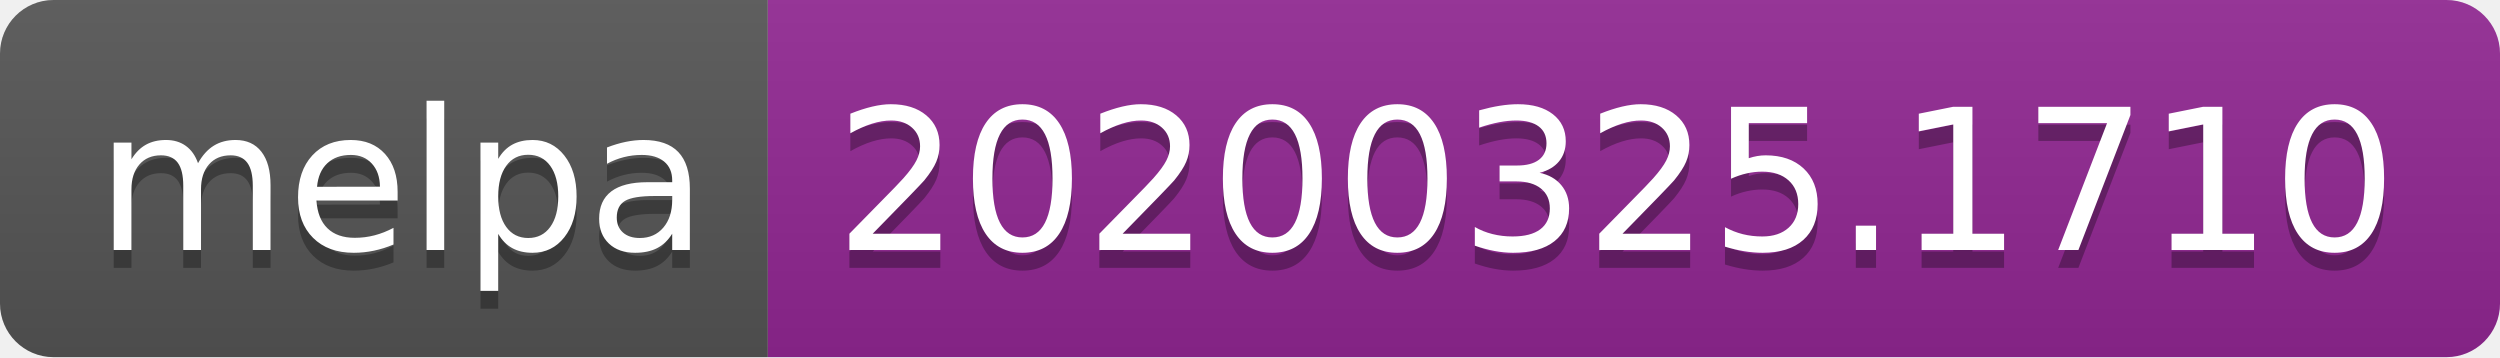
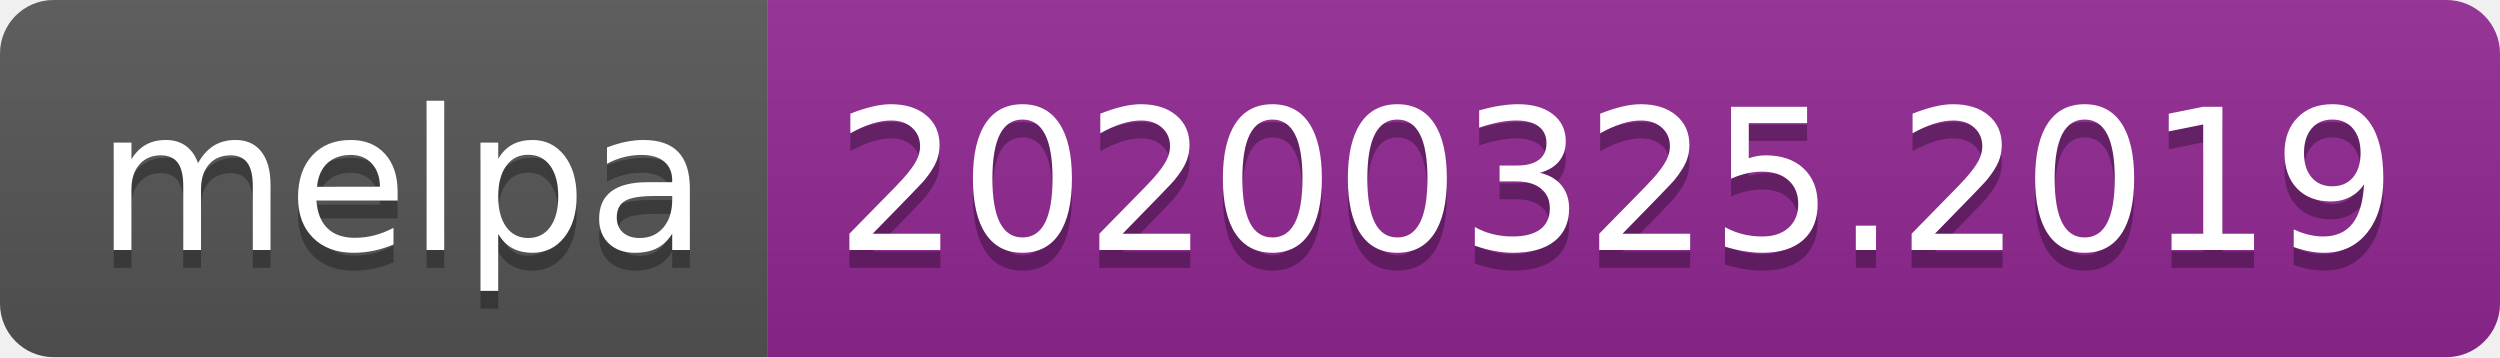
<svg xmlns="http://www.w3.org/2000/svg" width="140" height="20">
  <linearGradient id="b" x2="0" y2="100%">
    <stop offset="0" stop-color="#bbb" stop-opacity=".1" />
    <stop offset="1" stop-opacity=".1" />
  </linearGradient>
  <clipPath id="a">
    <rect width="140" height="20" rx="3" fill="#fff" />
  </clipPath>
  <g clip-path="url(#a)">
    <path fill="#555" d="M0 0h43v20H0z" />
    <path fill="#922793" d="M43 0h97v20H43z" />
    <path fill="url(#b)" d="M0 0h140v20H0z" />
  </g>
  <g fill="#fff" text-anchor="middle" font-family="DejaVu Sans,Verdana,Geneva,sans-serif" font-size="110">
    <text x="225" y="150" fill="#010101" fill-opacity=".3" transform="scale(.1)" textLength="330">melpa</text>
    <text x="225" y="140" transform="scale(.1)" textLength="330">melpa</text>
-     <text x="905" y="150" fill="#010101" fill-opacity=".3" transform="scale(.1)" textLength="870">20200325.1710</text>
-     <text x="905" y="140" transform="scale(.1)" textLength="870">20200325.1710</text>
+     <text x="905" y="150" fill="#010101" fill-opacity=".3" transform="scale(.1)" textLength="870">20200325.2019</text>
+     <text x="905" y="140" transform="scale(.1)" textLength="870">20200325.2019</text>
  </g>
</svg>
